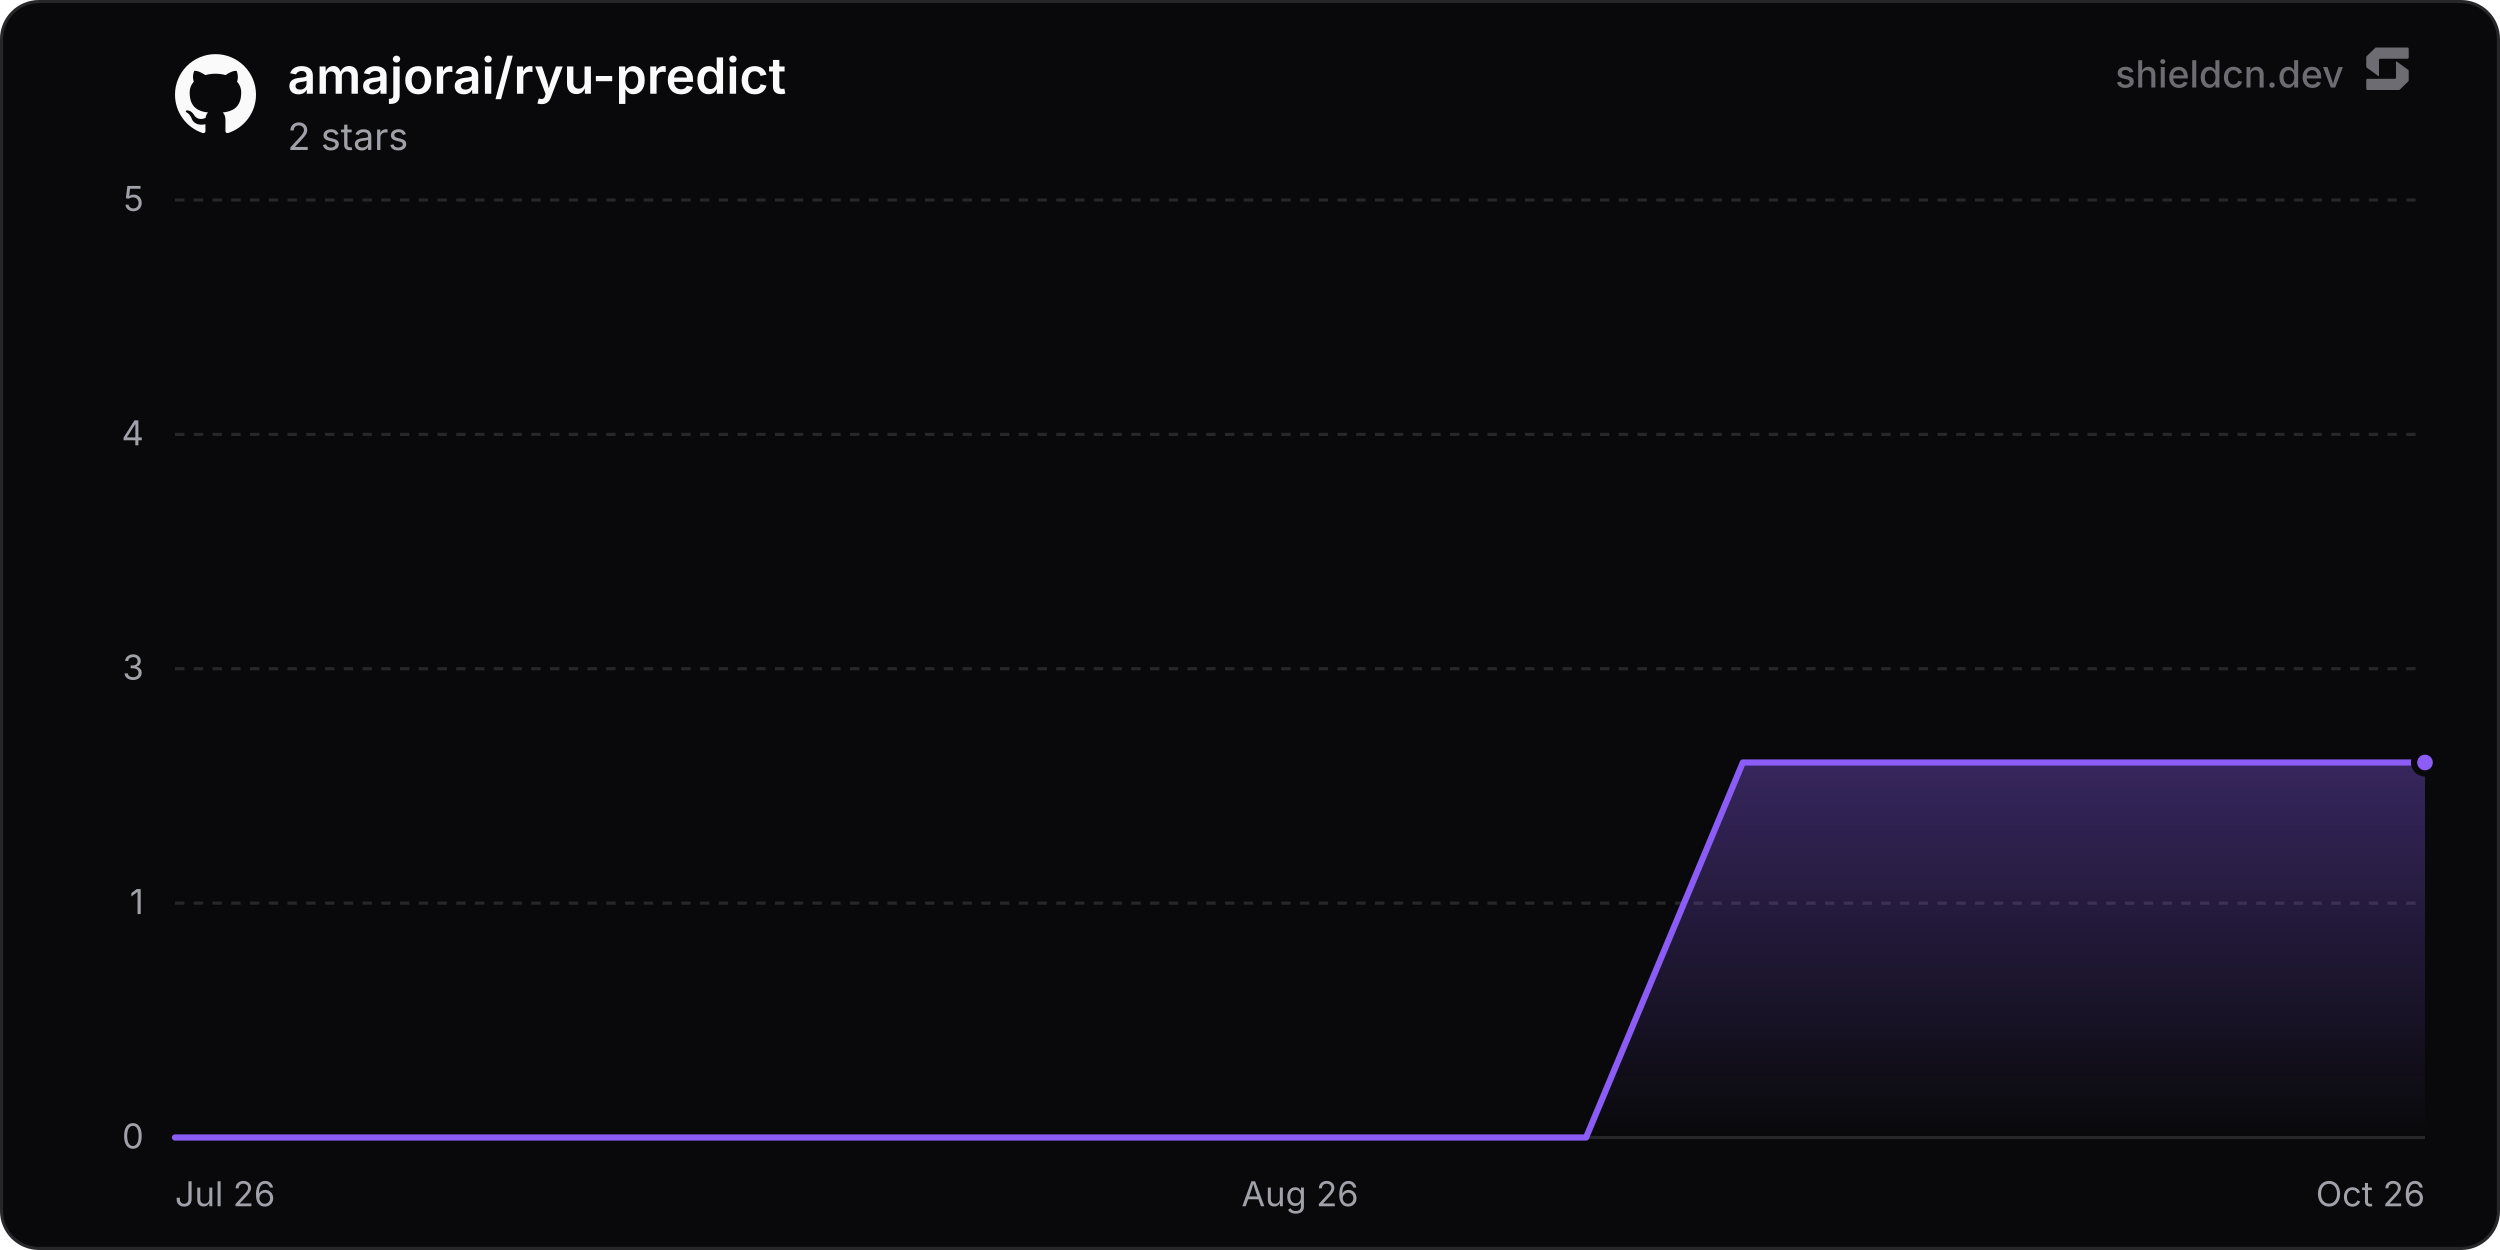
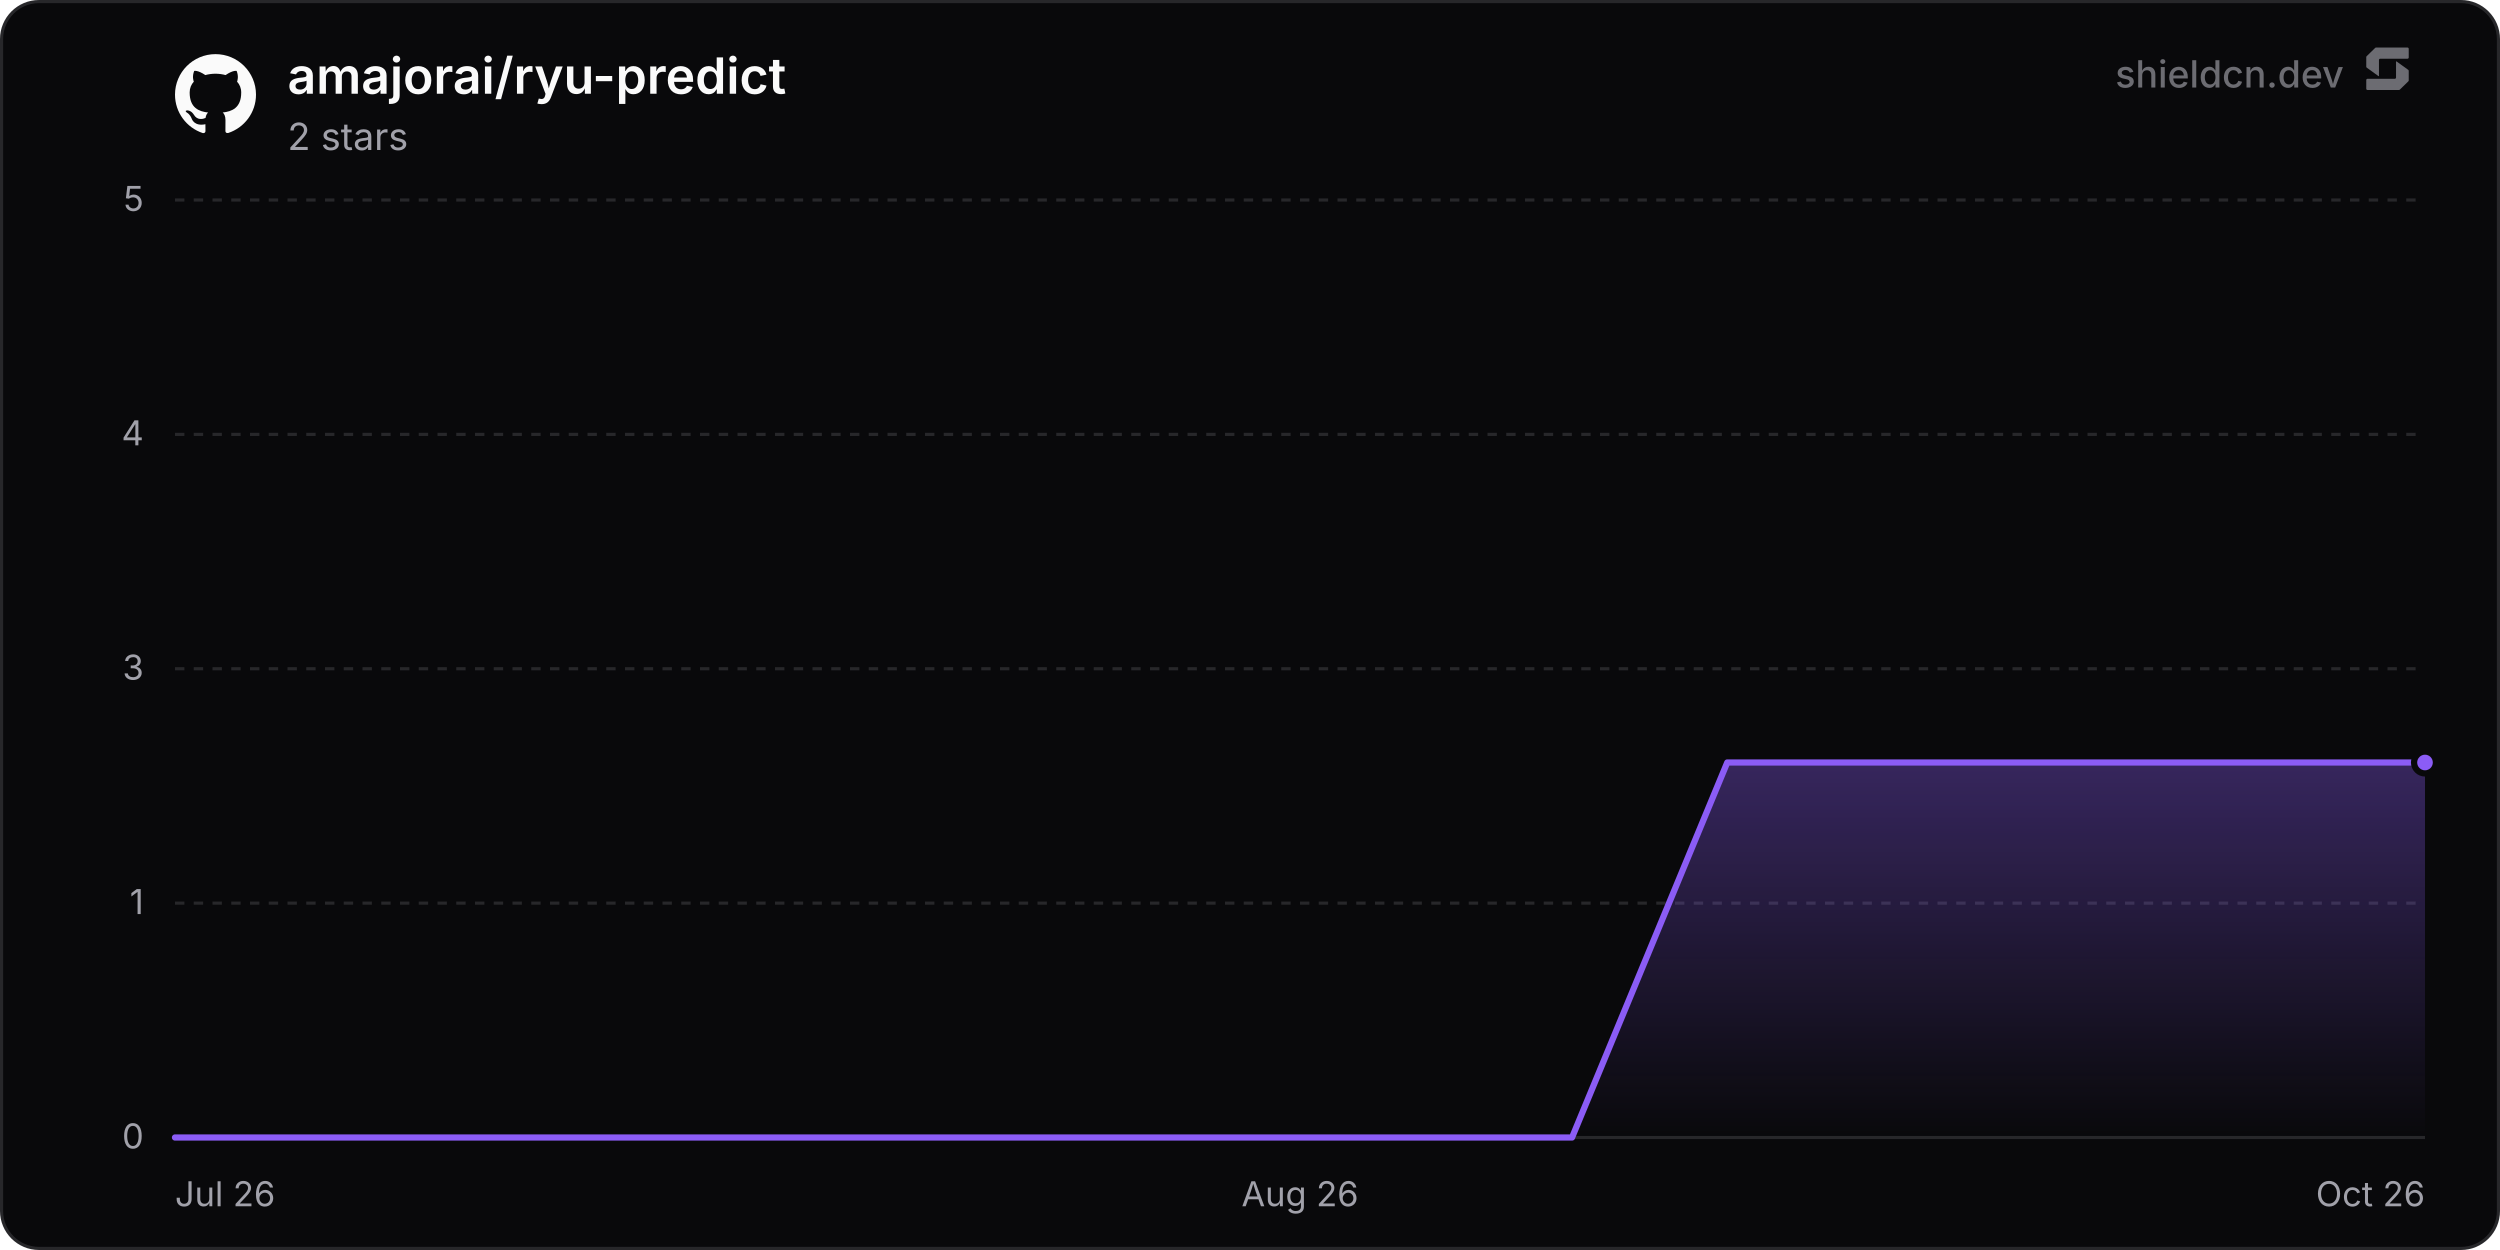
<svg xmlns="http://www.w3.org/2000/svg" width="800" height="400" viewBox="0 0 800 400" role="img" aria-label="amajorai/ryu-predict">
  <defs>
    <linearGradient id="chartFill0" x1="0" y1="0" x2="0" y2="1">
      <stop offset="0%" stop-color="rgba(139, 92, 246, 0.35)" />
      <stop offset="100%" stop-color="rgba(139, 92, 246, 0)" />
    </linearGradient>
  </defs>
  <rect x="0.5" y="0.5" width="799" height="399" rx="12" fill="#09090b" stroke="#27272a" stroke-width="1" />
  <line x1="56" y1="364" x2="776" y2="364" stroke="#27272a" stroke-width="1" />
  <text x="46" y="367.5" text-anchor="end" font-size="11" fill="#a1a1aa" font-family="'Inter', ui-sans-serif, system-ui, -apple-system, BlinkMacSystemFont, 'Segoe UI', Roboto, Helvetica, Arial, sans-serif">0</text>
  <line x1="56" y1="289" x2="776" y2="289" stroke="#27272a" stroke-width="1" stroke-dasharray="3 3" />
  <text x="46" y="292.5" text-anchor="end" font-size="11" fill="#a1a1aa" font-family="'Inter', ui-sans-serif, system-ui, -apple-system, BlinkMacSystemFont, 'Segoe UI', Roboto, Helvetica, Arial, sans-serif">1</text>
  <line x1="56" y1="214" x2="776" y2="214" stroke="#27272a" stroke-width="1" stroke-dasharray="3 3" />
  <text x="46" y="217.5" text-anchor="end" font-size="11" fill="#a1a1aa" font-family="'Inter', ui-sans-serif, system-ui, -apple-system, BlinkMacSystemFont, 'Segoe UI', Roboto, Helvetica, Arial, sans-serif">3</text>
  <line x1="56" y1="139" x2="776" y2="139" stroke="#27272a" stroke-width="1" stroke-dasharray="3 3" />
  <text x="46" y="142.5" text-anchor="end" font-size="11" fill="#a1a1aa" font-family="'Inter', ui-sans-serif, system-ui, -apple-system, BlinkMacSystemFont, 'Segoe UI', Roboto, Helvetica, Arial, sans-serif">4</text>
  <line x1="56" y1="64" x2="776" y2="64" stroke="#27272a" stroke-width="1" stroke-dasharray="3 3" />
  <text x="46" y="67.5" text-anchor="end" font-size="11" fill="#a1a1aa" font-family="'Inter', ui-sans-serif, system-ui, -apple-system, BlinkMacSystemFont, 'Segoe UI', Roboto, Helvetica, Arial, sans-serif">5</text>
  <text x="56" y="386" text-anchor="start" font-size="11" fill="#a1a1aa" font-family="'Inter', ui-sans-serif, system-ui, -apple-system, BlinkMacSystemFont, 'Segoe UI', Roboto, Helvetica, Arial, sans-serif">Jul 26</text>
  <text x="416" y="386" text-anchor="middle" font-size="11" fill="#a1a1aa" font-family="'Inter', ui-sans-serif, system-ui, -apple-system, BlinkMacSystemFont, 'Segoe UI', Roboto, Helvetica, Arial, sans-serif">Aug 26</text>
  <text x="776" y="386" text-anchor="end" font-size="11" fill="#a1a1aa" font-family="'Inter', ui-sans-serif, system-ui, -apple-system, BlinkMacSystemFont, 'Segoe UI', Roboto, Helvetica, Arial, sans-serif">Oct 26</text>
-   <path d="M56 364 L106.17 364 L156.34 364 L206.51 364 L256.69 364 L306.86 364 L357.03 364 L407.2 364 L457.37 364 L507.54 364 L557.71 244 L607.89 244 L658.06 244 L708.23 244 L758.4 244 L776 244 L776 364 L56 364 Z" fill="url(#chartFill0)" />
-   <path d="M56 364 L106.17 364 L156.34 364 L206.51 364 L256.69 364 L306.86 364 L357.03 364 L407.2 364 L457.37 364 L507.54 364 L557.71 244 L607.89 244 L658.06 244 L708.23 244 L758.4 244 L776 244" fill="none" stroke="#8b5cf6" stroke-width="2" stroke-linejoin="round" stroke-linecap="round" />
+   <path d="M56 364 L105.67 364 L155.34 364 L205.02 364 L254.69 364 L304.36 364 L354.03 364 L403.71 364 L453.38 364 L503.05 364 L552.72 244 L602.4 244 L652.07 244 L701.74 244 L751.41 244 L776 244 L776 364 L56 364 Z" fill="url(#chartFill0)" />
+   <path d="M56 364 L105.67 364 L155.34 364 L205.02 364 L254.69 364 L304.36 364 L354.03 364 L403.71 364 L453.38 364 L503.05 364 L552.72 244 L602.4 244 L652.07 244 L701.74 244 L751.41 244 L776 244" fill="none" stroke="#8b5cf6" stroke-width="2" stroke-linejoin="round" stroke-linecap="round" />
  <circle cx="776" cy="244" r="3.5" fill="#8b5cf6" stroke="#09090b" stroke-width="2" />
  <g transform="translate(56, 17) scale(1.08)" fill="#fafafa">
    <path d="M12 .297c-6.63 0-12 5.373-12 12 0 5.303 3.438 9.8 8.205 11.385.6.113.82-.258.82-.577 0-.285-.01-1.04-.015-2.04-3.338.724-4.042-1.61-4.042-1.61C4.422 18.07 3.633 17.7 3.633 17.7c-1.087-.744.084-.729.084-.729 1.205.084 1.838 1.236 1.838 1.236 1.07 1.835 2.809 1.305 3.495.998.108-.776.417-1.305.76-1.605-2.665-.3-5.466-1.332-5.466-5.93 0-1.31.465-2.38 1.235-3.22-.135-.303-.54-1.523.105-3.176 0 0 1.005-.322 3.3 1.23.96-.267 1.98-.399 3-.405 1.02.006 2.04.138 3 .405 2.28-1.552 3.285-1.23 3.285-1.23.645 1.653.24 2.873.12 3.176.765.84 1.23 1.91 1.23 3.22 0 4.61-2.805 5.625-5.475 5.92.42.36.81 1.096.81 2.22 0 1.606-.015 2.896-.015 3.286 0 .315.21.69.825.57C20.565 22.092 24 17.592 24 12.297c0-6.627-5.373-12-12-12" />
  </g>
  <text x="92" y="30" font-size="16" font-weight="600" fill="#fafafa" font-family="'Inter', ui-sans-serif, system-ui, -apple-system, BlinkMacSystemFont, 'Segoe UI', Roboto, Helvetica, Arial, sans-serif">amajorai/ryu-predict</text>
  <text x="92" y="48" font-size="12" fill="#a1a1aa" font-family="'Inter', ui-sans-serif, system-ui, -apple-system, BlinkMacSystemFont, 'Segoe UI', Roboto, Helvetica, Arial, sans-serif">2 stars</text>
  <g fill-opacity="0.65">
    <text x="750" y="28" text-anchor="end" font-size="12" font-weight="500" fill="#a1a1aa" font-family="'Inter', ui-sans-serif, system-ui, -apple-system, BlinkMacSystemFont, 'Segoe UI', Roboto, Helvetica, Arial, sans-serif">shieldcn.dev</text>
    <g transform="translate(756, 14) scale(0.01)" fill="#a1a1aa">
      <path d="M1088.4,565.1c-6.5-4.7-15.5,0-15.5,7.9v510.2c0,21.3-18.1,38.6-40.4,38.6H160.9c-22.3,0-40.4,17.3-40.4,38.6v280.8c0,21.3,18.1,38.6,40.4,38.6h1004.5c10.8,0,21.2-4.2,28.8-11.6l273.4-266.3c7.4-7.2,11.6-16.9,11.6-27v-308.7c0-12.1-5.9-23.5-16.1-30.8l-374.7-270.3Z" />
      <path d="M511.2,1035.9c6.5,4.7,15.5,0,15.5-7.9v-510.2c0-21.3,18.1-38.6,40.4-38.6h871.7c22.3,0,40.4-17.3,40.4-38.6V159.7c0-21.3-18.1-38.6-40.4-38.6H434.3c-10.8,0-21.2,4.2-28.8,11.6L132,399c-7.4,7.2-11.6,16.9-11.6,27v308.7c0,12.1,5.9,23.5,16.1,30.8l374.7,270.3Z" />
    </g>
  </g>
</svg>
